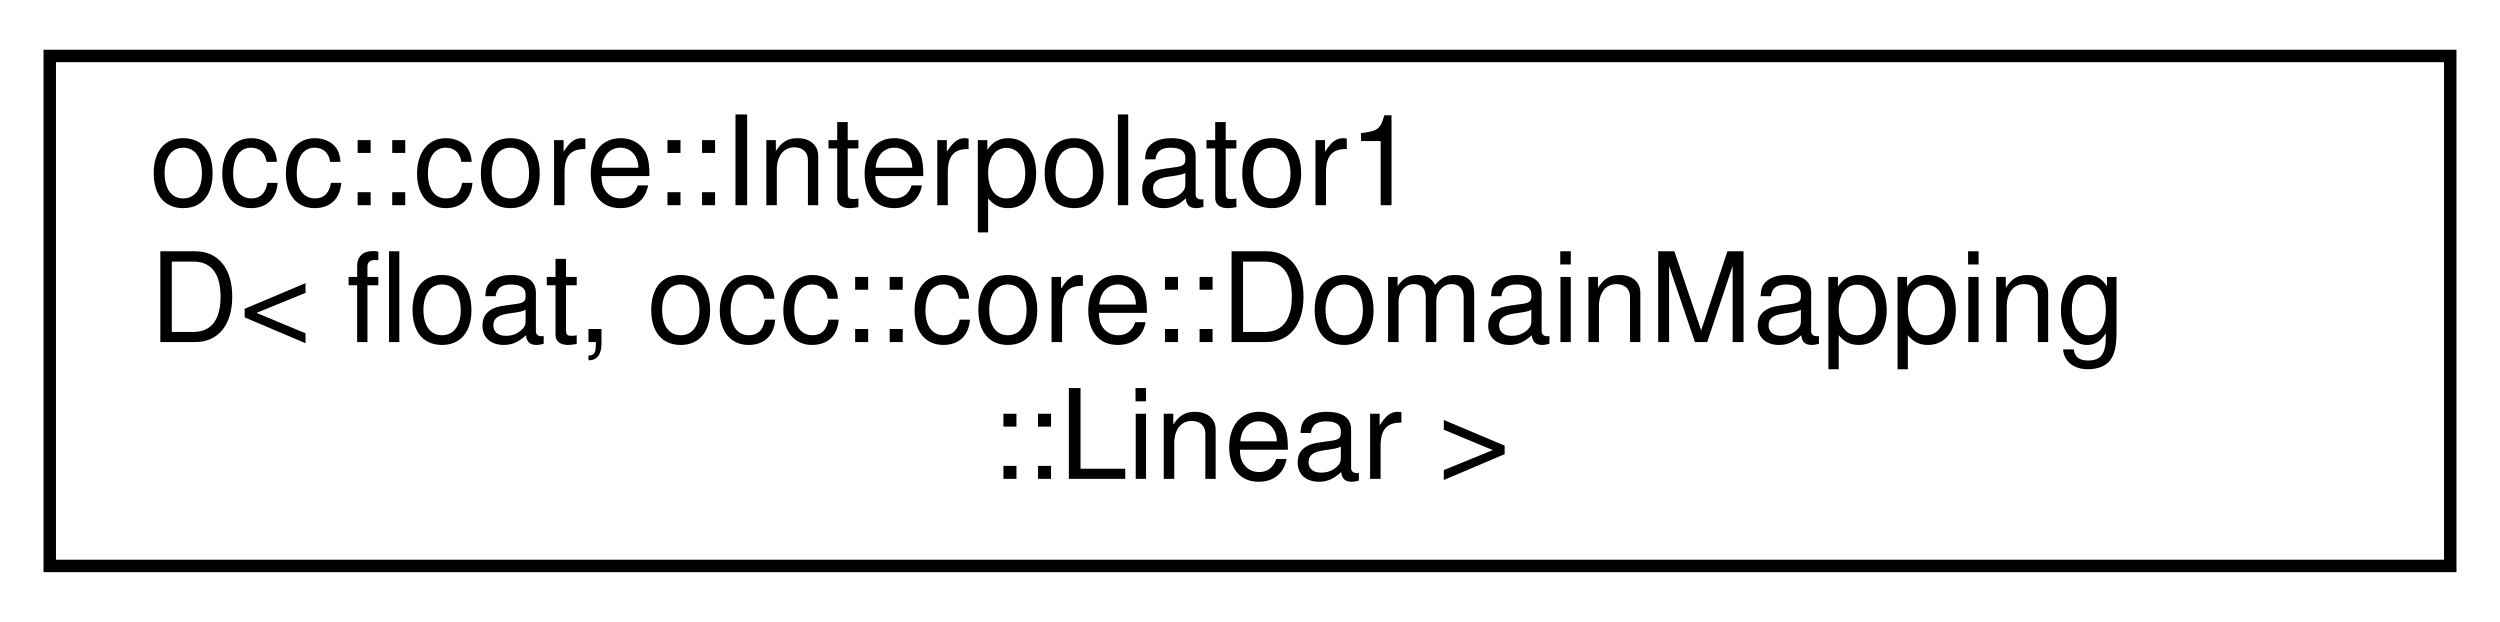
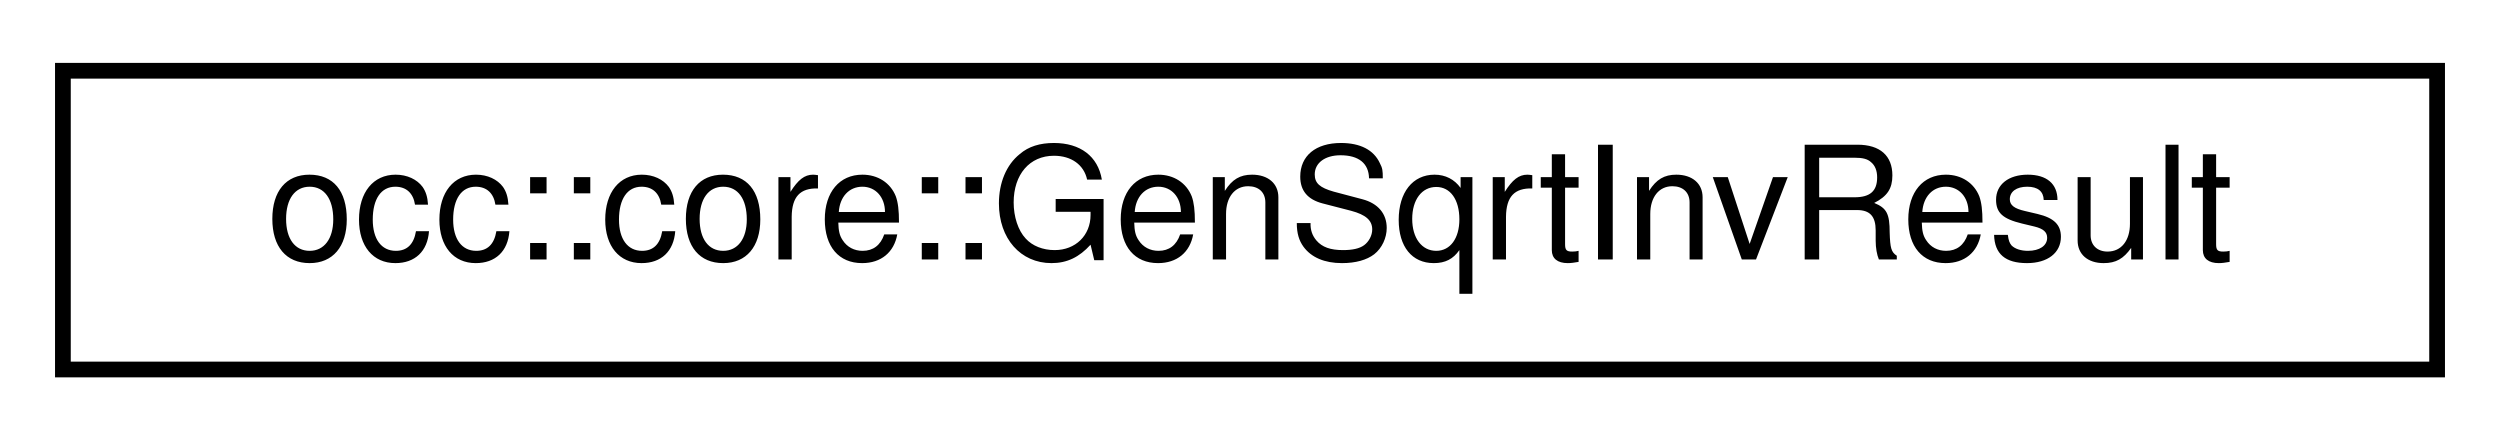
- <svg xmlns="http://www.w3.org/2000/svg" xmlns:xlink="http://www.w3.org/1999/xlink" width="201pt" height="50pt" viewBox="0.00 0.00 201.00 50.00">
-   <g id="graph0" class="graph" transform="scale(1 1) rotate(0) translate(4 46)">
+ <svg xmlns="http://www.w3.org/2000/svg" xmlns:xlink="http://www.w3.org/1999/xlink" width="159pt" height="28pt" viewBox="0.00 0.00 159.00 28.00">
+   <g id="graph0" class="graph" transform="scale(1 1) rotate(0) translate(4 24)">
    <g id="node1" class="node">
      <g id="a_node1">
-         <a xlink:href="classocc_1_1core_1_1Interpolator1D.html" target="_top" xlink:title=" ">
-           <polygon fill="none" stroke="black" points="0,-0.5 0,-41.5 193,-41.5 193,-0.5 0,-0.5" />
-           <text text-anchor="start" x="8" y="-29.5" font-family="Helvetica,sans-Serif" font-size="10.00">occ::core::Interpolator1</text>
-           <text text-anchor="start" x="8" y="-18.5" font-family="Helvetica,sans-Serif" font-size="10.00">D&lt; float, occ::core::DomainMapping</text>
-           <text text-anchor="middle" x="96.5" y="-7.5" font-family="Helvetica,sans-Serif" font-size="10.00">::Linear &gt;</text>
+         <a xlink:href="structocc_1_1core_1_1GenSqrtInvResult.html" target="_top" xlink:title=" ">
+           <polygon fill="none" stroke="black" points="0,-0.5 0,-19.5 151,-19.5 151,-0.5 0,-0.5" />
+           <text text-anchor="middle" x="75.5" y="-7.5" font-family="Helvetica,sans-Serif" font-size="10.00">occ::core::GenSqrtInvResult</text>
        </a>
      </g>
    </g>
  </g>
</svg>
